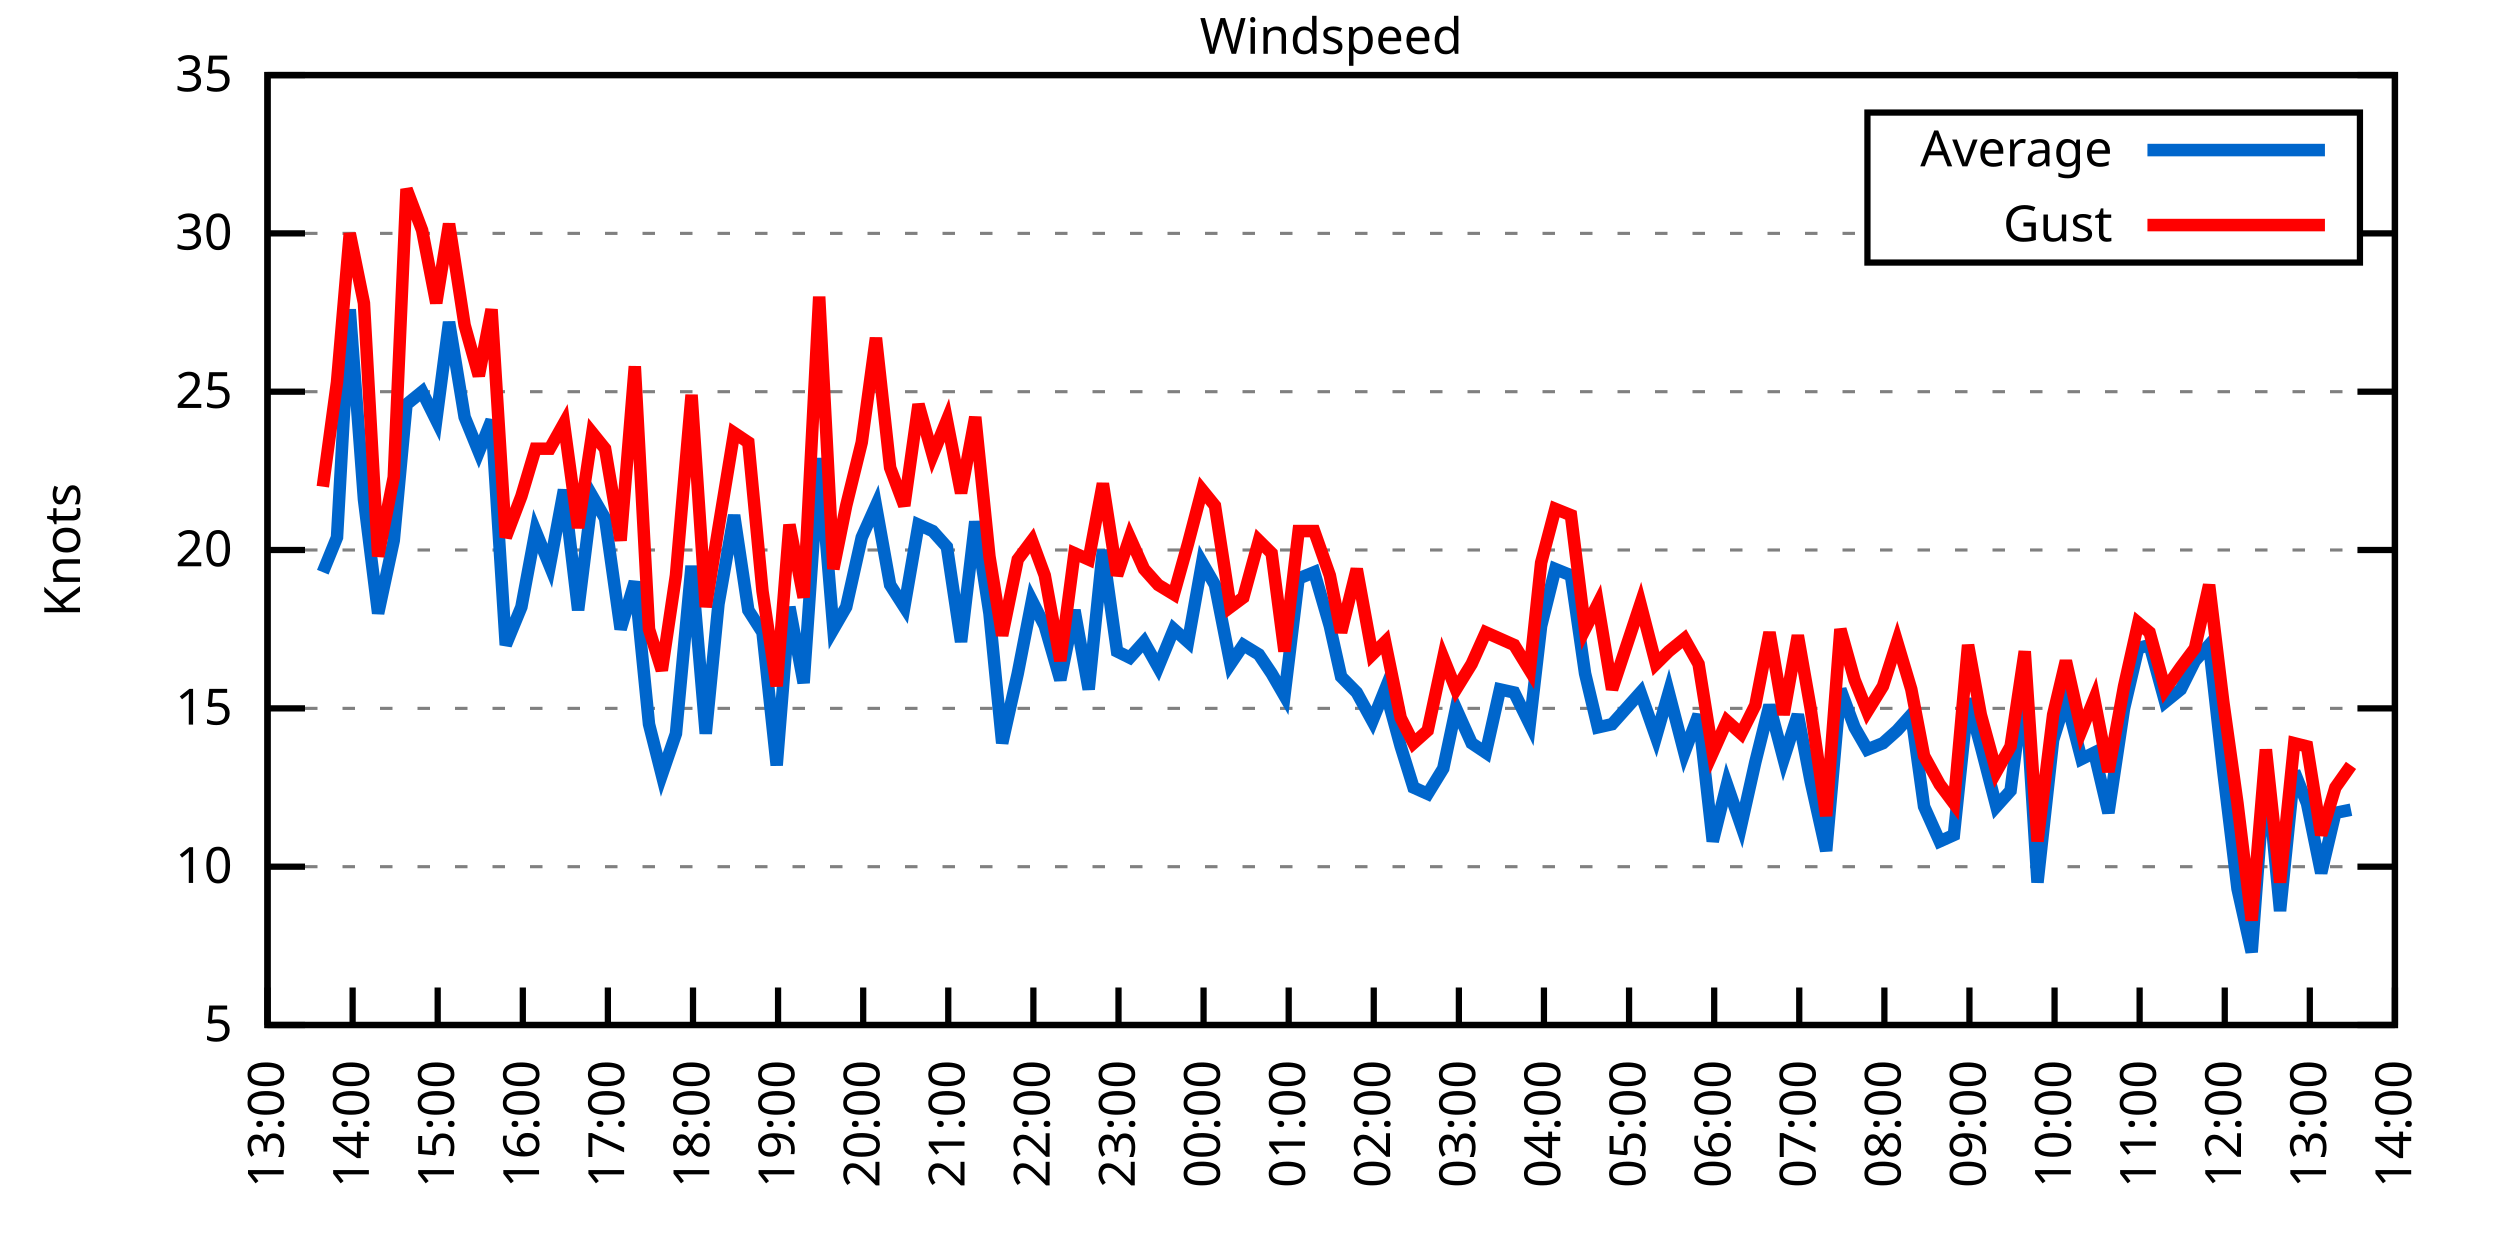
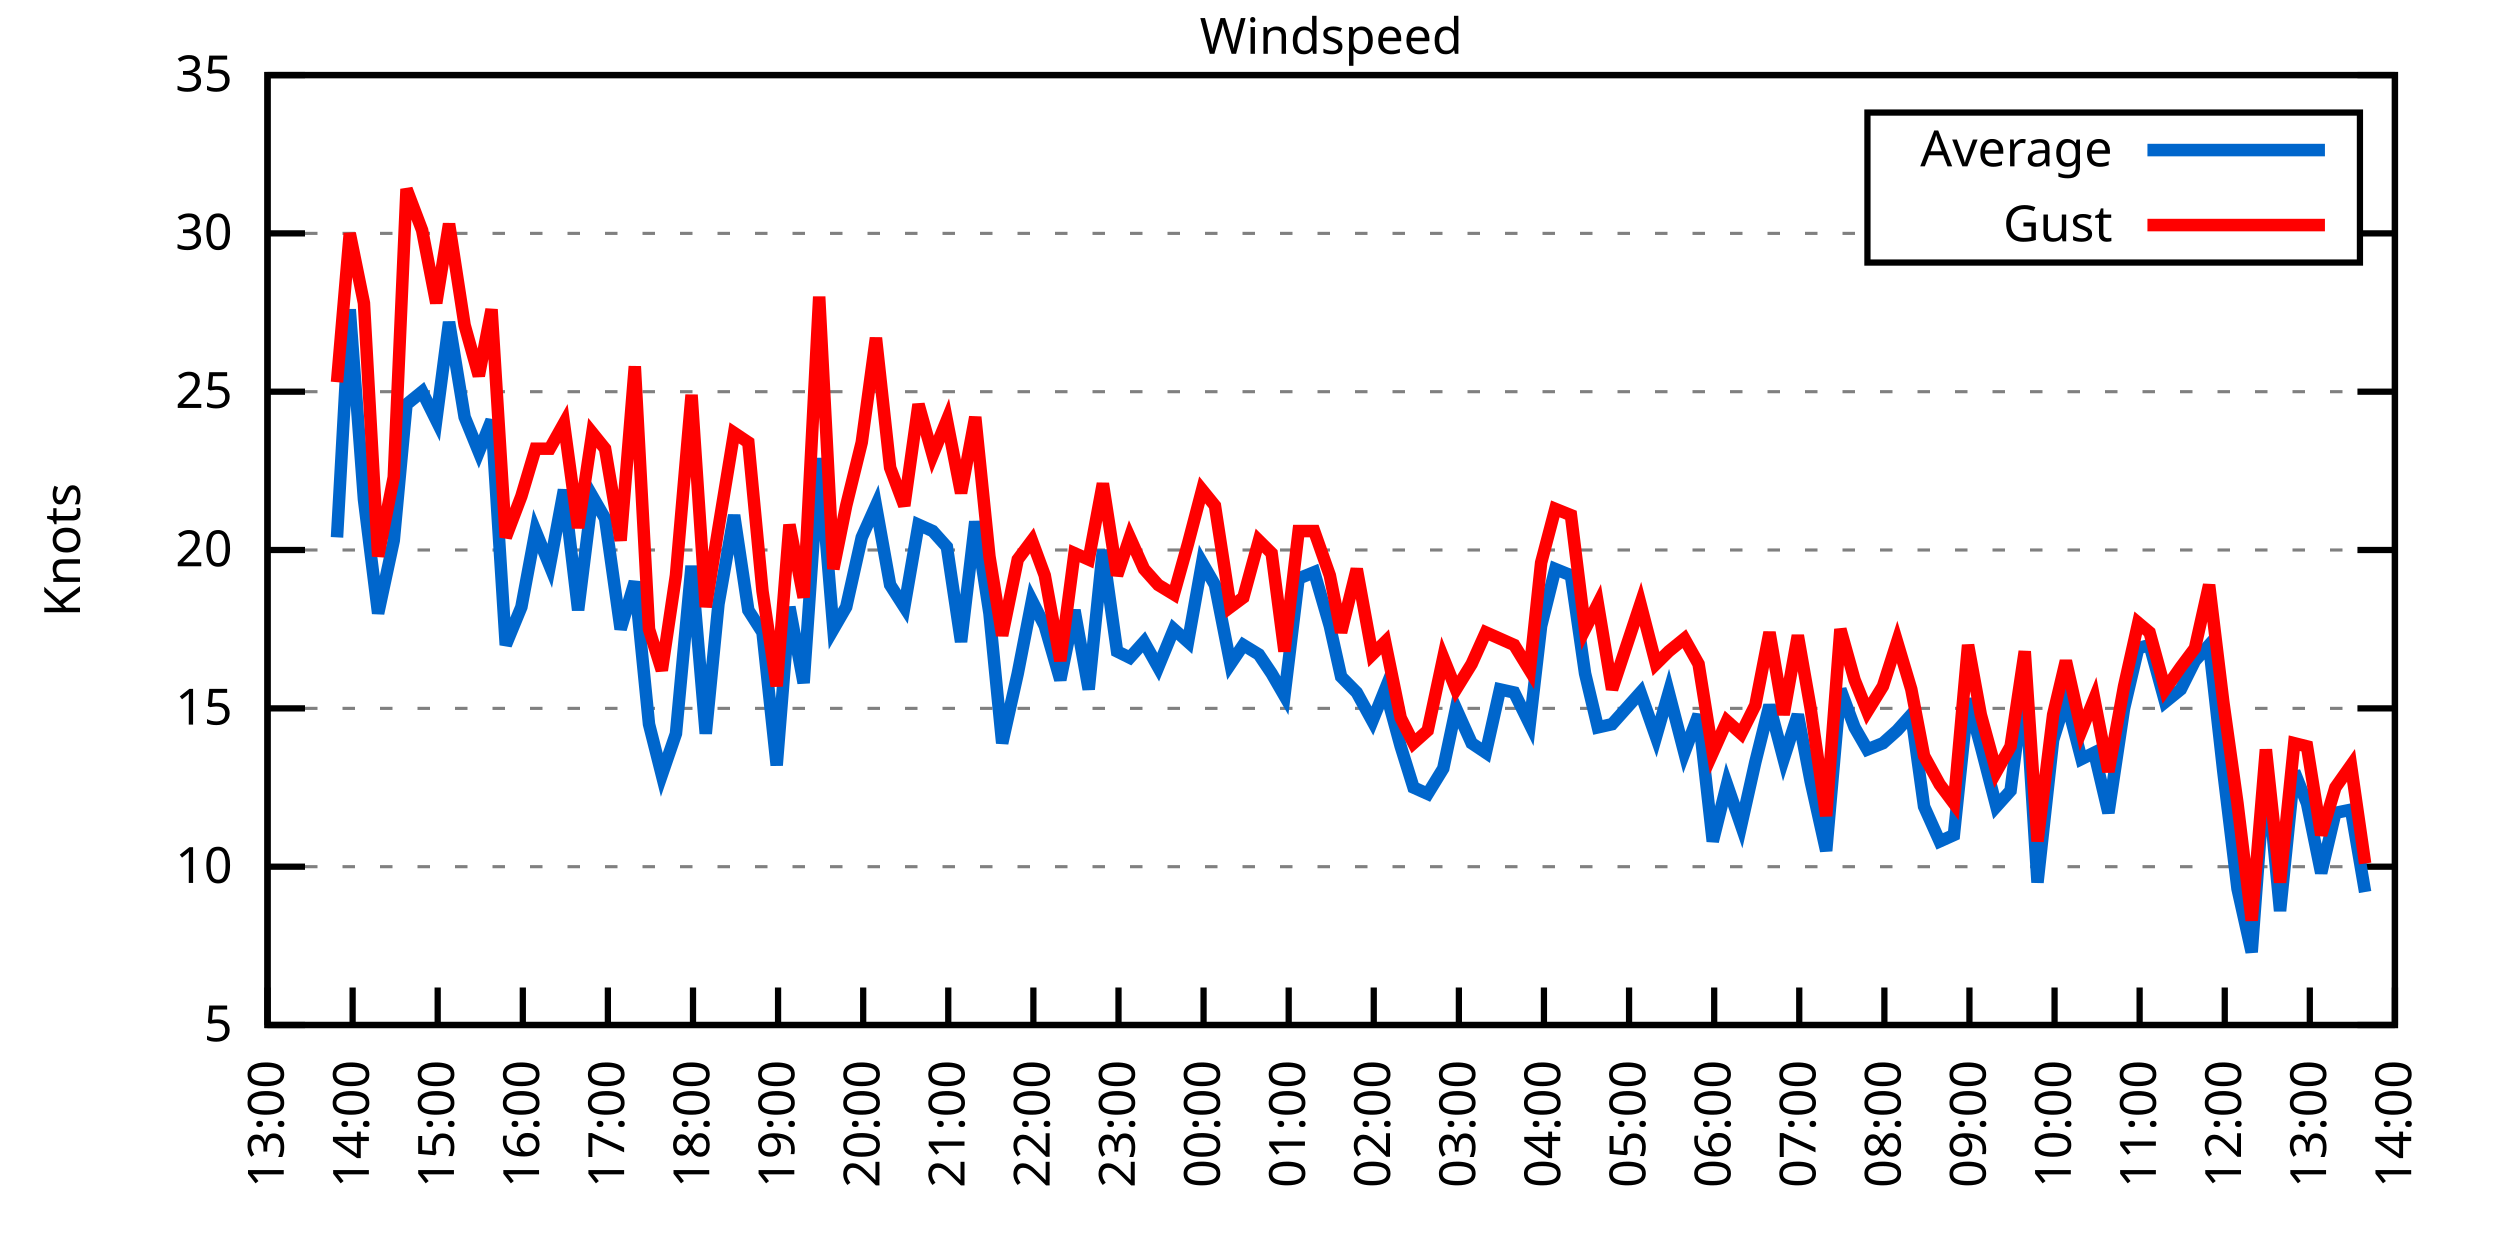
<svg xmlns="http://www.w3.org/2000/svg" xmlns:xlink="http://www.w3.org/1999/xlink" width="400" height="200" viewBox="0 0 400 200">
  <g id="gnuplot_canvas">
    <rect x="0" y="0" width="400" height="200" fill="none" />
    <defs>
      <circle id="gpDot" r="0.5" stroke-width="0.5" stroke="currentColor" />
      <path id="gpPt0" stroke-width="0.333" stroke="currentColor" d="M-1,0 h2 M0,-1 v2" />
      <path id="gpPt1" stroke-width="0.333" stroke="currentColor" d="M-1,-1 L1,1 M1,-1 L-1,1" />
      <path id="gpPt2" stroke-width="0.333" stroke="currentColor" d="M-1,0 L1,0 M0,-1 L0,1 M-1,-1 L1,1 M-1,1 L1,-1" />
      <rect id="gpPt3" stroke-width="0.333" stroke="currentColor" x="-1" y="-1" width="2" height="2" />
      <rect id="gpPt4" stroke-width="0.333" stroke="currentColor" fill="currentColor" x="-1" y="-1" width="2" height="2" />
      <circle id="gpPt5" stroke-width="0.333" stroke="currentColor" cx="0" cy="0" r="1" />
      <use xlink:href="#gpPt5" id="gpPt6" fill="currentColor" stroke="none" />
      <path id="gpPt7" stroke-width="0.333" stroke="currentColor" d="M0,-1.33 L-1.33,0.67 L1.33,0.67 z" />
      <use xlink:href="#gpPt7" id="gpPt8" fill="currentColor" stroke="none" />
      <use xlink:href="#gpPt7" id="gpPt9" stroke="currentColor" transform="rotate(180)" />
      <use xlink:href="#gpPt9" id="gpPt10" fill="currentColor" stroke="none" />
      <use xlink:href="#gpPt3" id="gpPt11" stroke="currentColor" transform="rotate(45)" />
      <use xlink:href="#gpPt11" id="gpPt12" fill="currentColor" stroke="none" />
      <path id="gpPt13" stroke-width="0.333" stroke="currentColor" d="M0,1.330 L1.265,0.411 L0.782,-1.067 L-0.782,-1.076 L-1.265,0.411 z" />
      <use xlink:href="#gpPt13" id="gpPt14" fill="currentColor" stroke="none" />
      <filter id="textbox" filterUnits="objectBoundingBox" x="0" y="0" height="1" width="1">
        <feFlood flood-color="white" flood-opacity="1" result="bgnd" />
        <feComposite in="SourceGraphic" in2="bgnd" operator="atop" />
      </filter>
      <filter id="greybox" filterUnits="objectBoundingBox" x="0" y="0" height="1" width="1">
        <feFlood flood-color="lightgrey" flood-opacity="1" result="grey" />
        <feComposite in="SourceGraphic" in2="grey" operator="atop" />
      </filter>
    </defs>
    <g fill="none" color="white" stroke="currentColor" stroke-width="1.00" stroke-linecap="butt" stroke-linejoin="miter">
</g>
    <g fill="none" color="black" stroke="currentColor" stroke-width="1.00" stroke-linecap="butt" stroke-linejoin="miter">
      <g stroke="none" shape-rendering="crispEdges">
        <polygon fill="rgb(255, 255, 255)" points="42.80,164.00 383.18,164.00 383.18,12.02 42.80,12.02 " />
      </g>
    </g>
    <g fill="none" color="black" stroke="currentColor" stroke-width="1.00" stroke-linecap="butt" stroke-linejoin="miter">
</g>
    <g fill="none" color="black" stroke="black" stroke-width="0.50" stroke-linecap="butt" stroke-linejoin="miter">
</g>
    <g fill="none" color="gray" stroke="currentColor" stroke-width="0.50" stroke-linecap="butt" stroke-linejoin="miter">
      <path stroke="gray" stroke-dasharray="2,4" class="gridline" d="M42.80,164.00 L383.19,164.00  " />
    </g>
    <g fill="none" color="gray" stroke="gray" stroke-width="1.00" stroke-linecap="butt" stroke-linejoin="miter">
</g>
    <g fill="none" color="black" stroke="currentColor" stroke-width="1.00" stroke-linecap="butt" stroke-linejoin="miter">
      <path stroke="black" d="M42.80,164.00 L48.80,164.00 M383.19,164.00 L377.19,164.00  " />
      <g transform="translate(37.20,166.60)" stroke="none" fill="black" font-family="Sans" font-size="8.00" text-anchor="end">
        <text>
          <tspan font-family="Sans"> 5</tspan>
        </text>
      </g>
    </g>
    <g fill="none" color="black" stroke="currentColor" stroke-width="1.00" stroke-linecap="butt" stroke-linejoin="miter">
</g>
    <g fill="none" color="black" stroke="black" stroke-width="0.50" stroke-linecap="butt" stroke-linejoin="miter">
</g>
    <g fill="none" color="gray" stroke="currentColor" stroke-width="0.50" stroke-linecap="butt" stroke-linejoin="miter">
      <path stroke="gray" stroke-dasharray="2,4" class="gridline" d="M42.80,138.67 L383.19,138.67  " />
    </g>
    <g fill="none" color="gray" stroke="gray" stroke-width="1.00" stroke-linecap="butt" stroke-linejoin="miter">
</g>
    <g fill="none" color="black" stroke="currentColor" stroke-width="1.00" stroke-linecap="butt" stroke-linejoin="miter">
      <path stroke="black" d="M42.80,138.67 L48.80,138.67 M383.19,138.67 L377.19,138.67  " />
      <g transform="translate(37.20,141.27)" stroke="none" fill="black" font-family="Sans" font-size="8.00" text-anchor="end">
        <text>
          <tspan font-family="Sans"> 10</tspan>
        </text>
      </g>
    </g>
    <g fill="none" color="black" stroke="currentColor" stroke-width="1.00" stroke-linecap="butt" stroke-linejoin="miter">
</g>
    <g fill="none" color="black" stroke="black" stroke-width="0.50" stroke-linecap="butt" stroke-linejoin="miter">
</g>
    <g fill="none" color="gray" stroke="currentColor" stroke-width="0.50" stroke-linecap="butt" stroke-linejoin="miter">
      <path stroke="gray" stroke-dasharray="2,4" class="gridline" d="M42.80,113.34 L383.19,113.34  " />
    </g>
    <g fill="none" color="gray" stroke="gray" stroke-width="1.00" stroke-linecap="butt" stroke-linejoin="miter">
</g>
    <g fill="none" color="black" stroke="currentColor" stroke-width="1.00" stroke-linecap="butt" stroke-linejoin="miter">
      <path stroke="black" d="M42.80,113.34 L48.80,113.34 M383.19,113.34 L377.19,113.34  " />
      <g transform="translate(37.20,115.94)" stroke="none" fill="black" font-family="Sans" font-size="8.00" text-anchor="end">
        <text>
          <tspan font-family="Sans"> 15</tspan>
        </text>
      </g>
    </g>
    <g fill="none" color="black" stroke="currentColor" stroke-width="1.00" stroke-linecap="butt" stroke-linejoin="miter">
</g>
    <g fill="none" color="black" stroke="black" stroke-width="0.50" stroke-linecap="butt" stroke-linejoin="miter">
</g>
    <g fill="none" color="gray" stroke="currentColor" stroke-width="0.50" stroke-linecap="butt" stroke-linejoin="miter">
      <path stroke="gray" stroke-dasharray="2,4" class="gridline" d="M42.80,88.00 L383.19,88.00  " />
    </g>
    <g fill="none" color="gray" stroke="gray" stroke-width="1.00" stroke-linecap="butt" stroke-linejoin="miter">
</g>
    <g fill="none" color="black" stroke="currentColor" stroke-width="1.00" stroke-linecap="butt" stroke-linejoin="miter">
      <path stroke="black" d="M42.80,88.00 L48.80,88.00 M383.19,88.00 L377.19,88.00  " />
      <g transform="translate(37.20,90.60)" stroke="none" fill="black" font-family="Sans" font-size="8.00" text-anchor="end">
        <text>
          <tspan font-family="Sans"> 20</tspan>
        </text>
      </g>
    </g>
    <g fill="none" color="black" stroke="currentColor" stroke-width="1.00" stroke-linecap="butt" stroke-linejoin="miter">
</g>
    <g fill="none" color="black" stroke="black" stroke-width="0.50" stroke-linecap="butt" stroke-linejoin="miter">
</g>
    <g fill="none" color="gray" stroke="currentColor" stroke-width="0.50" stroke-linecap="butt" stroke-linejoin="miter">
      <path stroke="gray" stroke-dasharray="2,4" class="gridline" d="M42.80,62.67 L383.19,62.67  " />
    </g>
    <g fill="none" color="gray" stroke="gray" stroke-width="1.00" stroke-linecap="butt" stroke-linejoin="miter">
</g>
    <g fill="none" color="black" stroke="currentColor" stroke-width="1.00" stroke-linecap="butt" stroke-linejoin="miter">
      <path stroke="black" d="M42.80,62.67 L48.80,62.67 M383.19,62.67 L377.19,62.67  " />
      <g transform="translate(37.20,65.27)" stroke="none" fill="black" font-family="Sans" font-size="8.00" text-anchor="end">
        <text>
          <tspan font-family="Sans"> 25</tspan>
        </text>
      </g>
    </g>
    <g fill="none" color="black" stroke="currentColor" stroke-width="1.00" stroke-linecap="butt" stroke-linejoin="miter">
</g>
    <g fill="none" color="black" stroke="black" stroke-width="0.50" stroke-linecap="butt" stroke-linejoin="miter">
</g>
    <g fill="none" color="gray" stroke="currentColor" stroke-width="0.50" stroke-linecap="butt" stroke-linejoin="miter">
      <path stroke="gray" stroke-dasharray="2,4" class="gridline" d="M42.80,37.34 L298.79,37.34 M377.59,37.34 L383.19,37.34  " />
    </g>
    <g fill="none" color="gray" stroke="gray" stroke-width="1.00" stroke-linecap="butt" stroke-linejoin="miter">
</g>
    <g fill="none" color="black" stroke="currentColor" stroke-width="1.00" stroke-linecap="butt" stroke-linejoin="miter">
      <path stroke="black" d="M42.80,37.34 L48.80,37.34 M383.19,37.34 L377.19,37.34  " />
      <g transform="translate(37.20,39.94)" stroke="none" fill="black" font-family="Sans" font-size="8.00" text-anchor="end">
        <text>
          <tspan font-family="Sans"> 30</tspan>
        </text>
      </g>
    </g>
    <g fill="none" color="black" stroke="currentColor" stroke-width="1.00" stroke-linecap="butt" stroke-linejoin="miter">
</g>
    <g fill="none" color="black" stroke="black" stroke-width="0.50" stroke-linecap="butt" stroke-linejoin="miter">
</g>
    <g fill="none" color="gray" stroke="currentColor" stroke-width="0.50" stroke-linecap="butt" stroke-linejoin="miter">
      <path stroke="gray" stroke-dasharray="2,4" class="gridline" d="M42.80,12.01 L383.19,12.01  " />
    </g>
    <g fill="none" color="gray" stroke="gray" stroke-width="1.00" stroke-linecap="butt" stroke-linejoin="miter">
</g>
    <g fill="none" color="black" stroke="currentColor" stroke-width="1.00" stroke-linecap="butt" stroke-linejoin="miter">
      <path stroke="black" d="M42.80,12.01 L48.80,12.01 M383.19,12.01 L377.19,12.01  " />
      <g transform="translate(37.20,14.61)" stroke="none" fill="black" font-family="Sans" font-size="8.00" text-anchor="end">
        <text>
          <tspan font-family="Sans"> 35</tspan>
        </text>
      </g>
    </g>
    <g fill="none" color="black" stroke="currentColor" stroke-width="1.00" stroke-linecap="butt" stroke-linejoin="miter">
      <path stroke="black" d="M42.80,164.00 L42.80,158.00  " />
      <g transform="translate(45.40,169.60) rotate(270.00)" stroke="none" fill="black" font-family="Sans" font-size="8.00" text-anchor="end">
        <text>
          <tspan font-family="Sans">13:00</tspan>
        </text>
      </g>
    </g>
    <g fill="none" color="black" stroke="currentColor" stroke-width="1.00" stroke-linecap="butt" stroke-linejoin="miter">
      <path stroke="black" d="M56.42,164.00 L56.42,158.00  " />
      <g transform="translate(59.02,169.60) rotate(270.00)" stroke="none" fill="black" font-family="Sans" font-size="8.00" text-anchor="end">
        <text>
          <tspan font-family="Sans">14:00</tspan>
        </text>
      </g>
    </g>
    <g fill="none" color="black" stroke="currentColor" stroke-width="1.00" stroke-linecap="butt" stroke-linejoin="miter">
      <path stroke="black" d="M70.03,164.00 L70.03,158.00  " />
      <g transform="translate(72.63,169.60) rotate(270.00)" stroke="none" fill="black" font-family="Sans" font-size="8.00" text-anchor="end">
        <text>
          <tspan font-family="Sans">15:00</tspan>
        </text>
      </g>
    </g>
    <g fill="none" color="black" stroke="currentColor" stroke-width="1.00" stroke-linecap="butt" stroke-linejoin="miter">
      <path stroke="black" d="M83.65,164.00 L83.65,158.00  " />
      <g transform="translate(86.25,169.60) rotate(270.00)" stroke="none" fill="black" font-family="Sans" font-size="8.00" text-anchor="end">
        <text>
          <tspan font-family="Sans">16:00</tspan>
        </text>
      </g>
    </g>
    <g fill="none" color="black" stroke="currentColor" stroke-width="1.00" stroke-linecap="butt" stroke-linejoin="miter">
      <path stroke="black" d="M97.26,164.00 L97.26,158.00  " />
      <g transform="translate(99.86,169.60) rotate(270.00)" stroke="none" fill="black" font-family="Sans" font-size="8.00" text-anchor="end">
        <text>
          <tspan font-family="Sans">17:00</tspan>
        </text>
      </g>
    </g>
    <g fill="none" color="black" stroke="currentColor" stroke-width="1.00" stroke-linecap="butt" stroke-linejoin="miter">
      <path stroke="black" d="M110.88,164.00 L110.88,158.00  " />
      <g transform="translate(113.48,169.60) rotate(270.00)" stroke="none" fill="black" font-family="Sans" font-size="8.00" text-anchor="end">
        <text>
          <tspan font-family="Sans">18:00</tspan>
        </text>
      </g>
    </g>
    <g fill="none" color="black" stroke="currentColor" stroke-width="1.00" stroke-linecap="butt" stroke-linejoin="miter">
      <path stroke="black" d="M124.49,164.00 L124.49,158.00  " />
      <g transform="translate(127.09,169.60) rotate(270.00)" stroke="none" fill="black" font-family="Sans" font-size="8.00" text-anchor="end">
        <text>
          <tspan font-family="Sans">19:00</tspan>
        </text>
      </g>
    </g>
    <g fill="none" color="black" stroke="currentColor" stroke-width="1.00" stroke-linecap="butt" stroke-linejoin="miter">
      <path stroke="black" d="M138.11,164.00 L138.11,158.00  " />
      <g transform="translate(140.71,169.60) rotate(270.00)" stroke="none" fill="black" font-family="Sans" font-size="8.00" text-anchor="end">
        <text>
          <tspan font-family="Sans">20:00</tspan>
        </text>
      </g>
    </g>
    <g fill="none" color="black" stroke="currentColor" stroke-width="1.00" stroke-linecap="butt" stroke-linejoin="miter">
      <path stroke="black" d="M151.72,164.00 L151.72,158.00  " />
      <g transform="translate(154.32,169.60) rotate(270.00)" stroke="none" fill="black" font-family="Sans" font-size="8.00" text-anchor="end">
        <text>
          <tspan font-family="Sans">21:00</tspan>
        </text>
      </g>
    </g>
    <g fill="none" color="black" stroke="currentColor" stroke-width="1.00" stroke-linecap="butt" stroke-linejoin="miter">
      <path stroke="black" d="M165.34,164.00 L165.34,158.00  " />
      <g transform="translate(167.94,169.60) rotate(270.00)" stroke="none" fill="black" font-family="Sans" font-size="8.00" text-anchor="end">
        <text>
          <tspan font-family="Sans">22:00</tspan>
        </text>
      </g>
    </g>
    <g fill="none" color="black" stroke="currentColor" stroke-width="1.00" stroke-linecap="butt" stroke-linejoin="miter">
      <path stroke="black" d="M178.96,164.00 L178.96,158.00  " />
      <g transform="translate(181.56,169.60) rotate(270.00)" stroke="none" fill="black" font-family="Sans" font-size="8.00" text-anchor="end">
        <text>
          <tspan font-family="Sans">23:00</tspan>
        </text>
      </g>
    </g>
    <g fill="none" color="black" stroke="currentColor" stroke-width="1.00" stroke-linecap="butt" stroke-linejoin="miter">
      <path stroke="black" d="M192.57,164.00 L192.57,158.00  " />
      <g transform="translate(195.17,169.60) rotate(270.00)" stroke="none" fill="black" font-family="Sans" font-size="8.00" text-anchor="end">
        <text>
          <tspan font-family="Sans">00:00</tspan>
        </text>
      </g>
    </g>
    <g fill="none" color="black" stroke="currentColor" stroke-width="1.00" stroke-linecap="butt" stroke-linejoin="miter">
      <path stroke="black" d="M206.19,164.00 L206.19,158.00  " />
      <g transform="translate(208.79,169.60) rotate(270.00)" stroke="none" fill="black" font-family="Sans" font-size="8.00" text-anchor="end">
        <text>
          <tspan font-family="Sans">01:00</tspan>
        </text>
      </g>
    </g>
    <g fill="none" color="black" stroke="currentColor" stroke-width="1.00" stroke-linecap="butt" stroke-linejoin="miter">
      <path stroke="black" d="M219.80,164.00 L219.80,158.00  " />
      <g transform="translate(222.40,169.60) rotate(270.00)" stroke="none" fill="black" font-family="Sans" font-size="8.00" text-anchor="end">
        <text>
          <tspan font-family="Sans">02:00</tspan>
        </text>
      </g>
    </g>
    <g fill="none" color="black" stroke="currentColor" stroke-width="1.00" stroke-linecap="butt" stroke-linejoin="miter">
      <path stroke="black" d="M233.42,164.00 L233.42,158.00  " />
      <g transform="translate(236.02,169.60) rotate(270.00)" stroke="none" fill="black" font-family="Sans" font-size="8.00" text-anchor="end">
        <text>
          <tspan font-family="Sans">03:00</tspan>
        </text>
      </g>
    </g>
    <g fill="none" color="black" stroke="currentColor" stroke-width="1.00" stroke-linecap="butt" stroke-linejoin="miter">
      <path stroke="black" d="M247.03,164.00 L247.03,158.00  " />
      <g transform="translate(249.63,169.60) rotate(270.00)" stroke="none" fill="black" font-family="Sans" font-size="8.00" text-anchor="end">
        <text>
          <tspan font-family="Sans">04:00</tspan>
        </text>
      </g>
    </g>
    <g fill="none" color="black" stroke="currentColor" stroke-width="1.00" stroke-linecap="butt" stroke-linejoin="miter">
      <path stroke="black" d="M260.65,164.00 L260.65,158.00  " />
      <g transform="translate(263.25,169.60) rotate(270.00)" stroke="none" fill="black" font-family="Sans" font-size="8.00" text-anchor="end">
        <text>
          <tspan font-family="Sans">05:00</tspan>
        </text>
      </g>
    </g>
    <g fill="none" color="black" stroke="currentColor" stroke-width="1.00" stroke-linecap="butt" stroke-linejoin="miter">
      <path stroke="black" d="M274.27,164.00 L274.27,158.00  " />
      <g transform="translate(276.87,169.60) rotate(270.00)" stroke="none" fill="black" font-family="Sans" font-size="8.00" text-anchor="end">
        <text>
          <tspan font-family="Sans">06:00</tspan>
        </text>
      </g>
    </g>
    <g fill="none" color="black" stroke="currentColor" stroke-width="1.00" stroke-linecap="butt" stroke-linejoin="miter">
      <path stroke="black" d="M287.88,164.00 L287.88,158.00  " />
      <g transform="translate(290.48,169.60) rotate(270.00)" stroke="none" fill="black" font-family="Sans" font-size="8.00" text-anchor="end">
        <text>
          <tspan font-family="Sans">07:00</tspan>
        </text>
      </g>
    </g>
    <g fill="none" color="black" stroke="currentColor" stroke-width="1.00" stroke-linecap="butt" stroke-linejoin="miter">
      <path stroke="black" d="M301.50,164.00 L301.50,158.00  " />
      <g transform="translate(304.10,169.60) rotate(270.00)" stroke="none" fill="black" font-family="Sans" font-size="8.00" text-anchor="end">
        <text>
          <tspan font-family="Sans">08:00</tspan>
        </text>
      </g>
    </g>
    <g fill="none" color="black" stroke="currentColor" stroke-width="1.00" stroke-linecap="butt" stroke-linejoin="miter">
      <path stroke="black" d="M315.11,164.00 L315.11,158.00  " />
      <g transform="translate(317.71,169.60) rotate(270.00)" stroke="none" fill="black" font-family="Sans" font-size="8.00" text-anchor="end">
        <text>
          <tspan font-family="Sans">09:00</tspan>
        </text>
      </g>
    </g>
    <g fill="none" color="black" stroke="currentColor" stroke-width="1.00" stroke-linecap="butt" stroke-linejoin="miter">
      <path stroke="black" d="M328.73,164.00 L328.73,158.00  " />
      <g transform="translate(331.33,169.60) rotate(270.00)" stroke="none" fill="black" font-family="Sans" font-size="8.00" text-anchor="end">
        <text>
          <tspan font-family="Sans">10:00</tspan>
        </text>
      </g>
    </g>
    <g fill="none" color="black" stroke="currentColor" stroke-width="1.00" stroke-linecap="butt" stroke-linejoin="miter">
      <path stroke="black" d="M342.34,164.00 L342.34,158.00  " />
      <g transform="translate(344.94,169.60) rotate(270.00)" stroke="none" fill="black" font-family="Sans" font-size="8.00" text-anchor="end">
        <text>
          <tspan font-family="Sans">11:00</tspan>
        </text>
      </g>
    </g>
    <g fill="none" color="black" stroke="currentColor" stroke-width="1.00" stroke-linecap="butt" stroke-linejoin="miter">
      <path stroke="black" d="M355.96,164.00 L355.96,158.00  " />
      <g transform="translate(358.56,169.60) rotate(270.00)" stroke="none" fill="black" font-family="Sans" font-size="8.00" text-anchor="end">
        <text>
          <tspan font-family="Sans">12:00</tspan>
        </text>
      </g>
    </g>
    <g fill="none" color="black" stroke="currentColor" stroke-width="1.00" stroke-linecap="butt" stroke-linejoin="miter">
      <path stroke="black" d="M369.57,164.00 L369.57,158.00  " />
      <g transform="translate(372.17,169.60) rotate(270.00)" stroke="none" fill="black" font-family="Sans" font-size="8.00" text-anchor="end">
        <text>
          <tspan font-family="Sans">13:00</tspan>
        </text>
      </g>
    </g>
    <g fill="none" color="black" stroke="currentColor" stroke-width="1.00" stroke-linecap="butt" stroke-linejoin="miter">
      <path stroke="black" d="M383.19,164.00 L383.19,158.00  " />
      <g transform="translate(385.79,169.60) rotate(270.00)" stroke="none" fill="black" font-family="Sans" font-size="8.00" text-anchor="end">
        <text>
          <tspan font-family="Sans">14:00</tspan>
        </text>
      </g>
    </g>
    <g fill="none" color="black" stroke="currentColor" stroke-width="1.00" stroke-linecap="butt" stroke-linejoin="miter">
</g>
    <g fill="none" color="black" stroke="currentColor" stroke-width="1.00" stroke-linecap="butt" stroke-linejoin="miter">
      <path stroke="black" d="M42.80,12.01 L42.80,164.00 L383.19,164.00 L383.19,12.01 L42.80,12.01 Z  " />
    </g>
    <g fill="none" color="black" stroke="currentColor" stroke-width="1.00" stroke-linecap="butt" stroke-linejoin="miter">
</g>
    <g fill="none" color="black" stroke="currentColor" stroke-width="1.00" stroke-linecap="butt" stroke-linejoin="miter">
      <path stroke="black" d="M298.79,42.01 L298.79,18.01 L377.59,18.01 L377.59,42.01 L298.79,42.01 Z  " />
    </g>
    <g id="Windspeed_plot_1">
      <g fill="none" color="white" stroke="black" stroke-width="2.00" stroke-linecap="butt" stroke-linejoin="miter">
</g>
      <g fill="none" color="black" stroke="currentColor" stroke-width="2.00" stroke-linecap="butt" stroke-linejoin="miter">
        <g transform="translate(337.99,26.61)" stroke="none" fill="black" font-family="Sans" font-size="8.00" text-anchor="end">
          <text>
            <tspan font-family="Sans">Average</tspan>
          </text>
        </g>
      </g>
      <g fill="none" color="black" stroke="currentColor" stroke-width="2.00" stroke-linecap="butt" stroke-linejoin="miter">
-         <path stroke="rgb(  0, 102, 204)" d="M343.59,24.01 L371.99,24.01 M51.65,91.55 L53.92,85.98 L55.96,49.50 L58.23,79.90 L60.50,98.14 L63.00,86.49   L65.04,64.70 L67.54,62.67 L69.80,67.23 L71.85,51.53 L74.34,66.73 L76.61,72.30 L78.65,67.23 L80.92,103.20   L83.42,97.12 L85.69,84.97 L87.96,90.54 L90.23,78.38 L92.50,97.63 L94.77,79.39 L96.81,82.94 L99.30,100.67   L101.57,93.07 L103.84,115.87 L105.89,123.98 L108.15,117.39 L110.65,90.54 L112.92,117.39 L114.96,96.62 L117.46,82.43   L119.73,97.63 L122.00,101.18 L124.27,122.46 L126.31,97.12 L128.58,109.28 L131.07,73.31 L133.34,100.67 L135.39,97.12   L137.88,85.98 L140.15,80.91 L142.42,93.58 L144.69,97.12 L146.96,83.95 L149.23,84.97 L151.50,87.50 L153.77,102.70   L156.04,83.45 L158.31,98.14 L160.35,118.91 L162.84,107.76 L165.11,96.11 L167.16,100.16 L169.65,108.78 L171.92,97.63   L174.19,110.30 L176.46,88.00 L178.73,104.22 L180.77,105.23 L183.04,102.70 L185.31,106.75 L187.81,100.67 L190.08,102.70   L192.34,90.03 L194.39,93.58 L196.88,106.24 L198.93,103.20 L201.42,104.72 L203.46,107.76 L205.51,111.31 L207.78,92.56   L210.27,91.55 L212.77,100.16 L214.58,108.27 L217.08,110.80 L219.58,115.36 L221.62,110.30 L224.11,119.42 L226.16,126.00   L228.43,127.02 L230.92,122.96 L232.96,113.34 L235.46,118.91 L237.73,120.43 L240.00,110.30 L242.27,110.80 L244.76,115.87   L246.58,100.16 L248.85,91.04 L251.35,92.06 L253.61,107.76 L255.66,116.38 L257.93,115.87 L262.47,110.80 L264.96,117.90   L267.00,110.80 L269.50,120.43 L271.77,114.35 L274.04,134.62 L276.31,125.50 L278.58,132.08 L280.85,121.95 L283.12,112.83   L285.38,121.44 L287.65,114.35 L289.70,124.99 L292.19,136.14 L294.46,110.30 L296.73,116.38 L298.77,119.92 L301.27,118.91   L303.54,116.88 L305.81,114.35 L307.85,129.04 L310.35,134.62 L312.62,133.60 L314.89,111.82 L316.93,119.42 L319.42,129.04   L321.69,126.51 L323.96,108.78 L326.00,141.20 L328.50,118.40 L330.54,111.82 L333.04,121.44 L335.08,120.43 L337.35,130.06   L339.85,113.34 L342.12,103.71 L343.93,103.20 L346.43,112.32 L348.92,110.30 L351.19,105.74 L353.46,103.20 L355.73,123.47   L358.00,142.21 L360.27,152.35 L362.54,121.95 L364.81,145.76 L367.08,123.47 L369.12,128.54 L371.39,139.68 L373.66,130.06   L376.16,129.55  " />
+         <path stroke="rgb(  0, 102, 204)" d="M343.59,24.01 L371.99,24.01 M53.92,85.98 L55.96,49.50 L58.23,79.90 L60.50,98.14 L63.00,86.49 L65.04,64.70   L67.54,62.67 L69.80,67.23 L71.85,51.53 L74.34,66.73 L76.61,72.30 L78.65,67.23 L80.92,103.20 L83.42,97.12   L85.69,84.97 L87.96,90.54 L90.23,78.38 L92.50,97.63 L94.77,79.39 L96.81,82.94 L99.30,100.67 L101.57,93.07   L103.84,115.87 L105.89,123.98 L108.15,117.39 L110.65,90.54 L112.92,117.39 L114.96,96.62 L117.46,82.43 L119.73,97.63   L122.00,101.18 L124.27,122.46 L126.31,97.12 L128.58,109.28 L131.07,73.31 L133.34,100.67 L135.39,97.12 L137.88,85.98   L140.15,80.91 L142.42,93.58 L144.69,97.12 L146.96,83.95 L149.23,84.97 L151.50,87.50 L153.77,102.70 L156.04,83.45   L158.31,98.14 L160.35,118.91 L162.84,107.76 L165.11,96.11 L167.16,100.16 L169.65,108.78 L171.92,97.63 L174.19,110.30   L176.46,88.00 L178.73,104.22 L180.77,105.23 L183.04,102.70 L185.31,106.75 L187.81,100.67 L190.08,102.70 L192.34,90.03   L194.39,93.58 L196.88,106.24 L198.93,103.20 L201.42,104.72 L203.46,107.76 L205.51,111.31 L207.78,92.56 L210.27,91.55   L212.77,100.16 L214.58,108.27 L217.08,110.80 L219.58,115.36 L221.62,110.30 L224.11,119.42 L226.16,126.00 L228.43,127.02   L230.92,122.96 L232.96,113.34 L235.46,118.91 L237.73,120.43 L240.00,110.30 L242.27,110.80 L244.76,115.87 L246.58,100.16   L248.85,91.04 L251.35,92.06 L253.61,107.76 L255.66,116.38 L257.93,115.87 L262.47,110.80 L264.96,117.90 L267.00,110.80   L269.50,120.43 L271.77,114.35 L274.04,134.62 L276.31,125.50 L278.58,132.08 L280.85,121.95 L283.12,112.83 L285.38,121.44   L287.65,114.35 L289.70,124.99 L292.19,136.14 L294.46,110.30 L296.73,116.38 L298.77,119.92 L301.27,118.91 L303.54,116.88   L305.81,114.35 L307.85,129.04 L310.35,134.62 L312.62,133.60 L314.89,111.82 L316.93,119.42 L319.42,129.04 L321.69,126.51   L323.96,108.78 L326.00,141.20 L328.50,118.40 L330.54,111.82 L333.04,121.44 L335.08,120.43 L337.35,130.06 L339.85,113.34   L342.12,103.71 L343.93,103.20 L346.43,112.32 L348.92,110.30 L351.19,105.74 L353.46,103.20 L355.73,123.47 L358.00,142.21   L360.27,152.35 L362.54,121.95 L364.81,145.76 L367.08,123.47 L369.12,128.54 L371.39,139.68 L373.66,130.06 L376.16,129.55   L378.42,142.72  " />
      </g>
    </g>
    <g id="Windspeed_plot_2">
      <g fill="none" color="black" stroke="currentColor" stroke-width="2.00" stroke-linecap="butt" stroke-linejoin="miter">
        <g transform="translate(337.99,38.61)" stroke="none" fill="black" font-family="Sans" font-size="8.00" text-anchor="end">
          <text>
            <tspan font-family="Sans">Gust</tspan>
          </text>
        </g>
      </g>
      <g fill="none" color="black" stroke="currentColor" stroke-width="2.00" stroke-linecap="butt" stroke-linejoin="miter">
-         <path stroke="rgb(255,   0,   0)" d="M343.59,36.01 L371.99,36.01 M51.65,77.87 L53.92,61.15 L55.96,37.34 L58.23,48.49 L60.50,89.02 L63.00,76.35   L65.04,30.25 L67.54,36.84 L69.80,48.49 L71.85,35.82 L74.34,52.03 L76.61,60.14 L78.65,49.50 L80.92,85.98   L83.42,79.39 L85.69,71.79 L87.96,71.79 L90.23,67.74 L92.50,84.46 L94.77,69.26 L96.81,71.79 L99.30,86.49   L101.57,58.62 L103.84,100.67 L105.89,107.26 L108.15,92.06 L110.65,63.18 L112.92,97.12 L114.96,84.46 L117.46,69.26   L119.73,70.78 L122.00,94.59 L124.27,109.79 L126.31,83.95 L128.58,95.60 L131.07,47.47 L133.34,91.04 L135.39,80.91   L137.88,70.78 L140.15,54.06 L142.42,74.83 L144.69,80.91 L146.96,64.70 L149.23,72.81 L151.50,67.23 L153.77,78.89   L156.04,66.73 L158.31,89.02 L160.35,101.68 L162.84,89.52 L165.11,86.49 L167.16,92.06 L169.65,105.74 L171.92,88.51   L174.19,89.52 L176.46,77.37 L178.73,92.06 L180.77,85.98 L183.04,91.04 L185.31,93.58 L187.81,95.10 L190.08,86.99   L192.34,78.38 L194.39,80.91 L196.88,97.12 L198.93,95.60 L201.42,86.49 L203.46,88.51 L205.51,104.22 L207.78,84.97   L210.27,84.97 L212.77,92.06 L214.58,101.18 L217.08,91.04 L219.58,104.72 L221.62,102.70 L224.11,114.86 L226.16,118.91   L228.43,116.88 L230.92,105.23 L232.96,110.30 L235.46,106.24 L237.73,101.18 L240.00,102.19 L242.27,103.20 L244.76,107.26   L246.58,90.03 L248.85,81.42 L251.35,82.43 L253.61,100.67 L255.66,96.62 L257.93,110.30 L262.47,96.62 L264.96,106.24   L267.00,104.22 L269.50,102.19 L271.77,106.24 L274.04,120.43 L276.31,115.36 L278.58,117.39 L280.85,112.83 L283.12,101.18   L285.38,114.35 L287.65,101.68 L289.70,113.34 L292.19,130.56 L294.46,100.67 L296.73,108.78 L298.77,113.84 L301.27,109.79   L303.54,102.70 L305.81,110.30 L307.85,120.94 L310.35,125.50 L312.62,128.54 L314.89,103.20 L316.93,114.35 L319.42,123.47   L321.69,119.42 L323.96,104.22 L326.00,134.62 L328.50,114.35 L330.54,105.74 L333.04,116.88 L335.08,111.82 L337.35,123.47   L339.85,109.79 L342.12,99.66 L343.93,101.18 L346.43,110.30 L348.92,106.75 L351.19,103.71 L353.46,93.58 L355.73,112.32   L358.00,128.54 L360.27,147.28 L362.54,119.92 L364.81,141.20 L367.08,118.91 L369.12,119.42 L371.39,133.60 L373.66,126.00   L376.16,122.46  " />
+         <path stroke="rgb(255,   0,   0)" d="M343.59,36.01 L371.99,36.01 M53.92,61.15 L55.96,37.34 L58.23,48.49 L60.50,89.02 L63.00,76.35 L65.04,30.25   L67.54,36.84 L69.80,48.49 L71.85,35.82 L74.34,52.03 L76.61,60.14 L78.65,49.50 L80.92,85.98 L83.42,79.39   L85.69,71.79 L87.96,71.79 L90.23,67.74 L92.50,84.46 L94.77,69.26 L96.81,71.79 L99.30,86.49 L101.57,58.62   L103.84,100.67 L105.89,107.26 L108.15,92.06 L110.65,63.18 L112.92,97.12 L114.96,84.46 L117.46,69.26 L119.73,70.78   L122.00,94.59 L124.27,109.79 L126.31,83.95 L128.58,95.60 L131.07,47.47 L133.34,91.04 L135.39,80.91 L137.88,70.78   L140.15,54.06 L142.42,74.83 L144.69,80.91 L146.96,64.70 L149.23,72.81 L151.50,67.23 L153.77,78.89 L156.04,66.73   L158.31,89.02 L160.35,101.68 L162.84,89.52 L165.11,86.49 L167.16,92.06 L169.65,105.74 L171.92,88.51 L174.19,89.52   L176.46,77.37 L178.73,92.06 L180.77,85.98 L183.04,91.04 L185.31,93.58 L187.81,95.10 L190.08,86.99 L192.34,78.38   L194.39,80.91 L196.88,97.12 L198.93,95.60 L201.42,86.49 L203.46,88.51 L205.51,104.22 L207.78,84.97 L210.27,84.97   L212.77,92.06 L214.58,101.18 L217.08,91.04 L219.58,104.72 L221.62,102.70 L224.11,114.86 L226.16,118.91 L228.43,116.88   L230.92,105.23 L232.96,110.30 L235.46,106.24 L237.73,101.18 L240.00,102.19 L242.27,103.20 L244.76,107.26 L246.58,90.03   L248.85,81.42 L251.35,82.43 L253.61,100.67 L255.66,96.62 L257.93,110.30 L262.47,96.62 L264.96,106.24 L267.00,104.22   L269.50,102.19 L271.77,106.24 L274.04,120.43 L276.31,115.36 L278.58,117.39 L280.85,112.83 L283.12,101.18 L285.38,114.35   L287.65,101.68 L289.70,113.34 L292.19,130.56 L294.46,100.67 L296.73,108.78 L298.77,113.84 L301.27,109.79 L303.54,102.70   L305.81,110.30 L307.85,120.94 L310.35,125.50 L312.62,128.54 L314.89,103.20 L316.93,114.35 L319.42,123.47 L321.69,119.42   L323.96,104.22 L326.00,134.62 L328.50,114.35 L330.54,105.74 L333.04,116.88 L335.08,111.82 L337.35,123.47 L339.85,109.79   L342.12,99.66 L343.93,101.18 L346.43,110.30 L348.92,106.75 L351.19,103.71 L353.46,93.58 L355.73,112.32 L358.00,128.54   L360.27,147.28 L362.54,119.92 L364.81,141.20 L367.08,118.91 L369.12,119.42 L371.39,133.60 L373.66,126.00 L376.16,122.46   L378.42,138.16  " />
      </g>
    </g>
    <g fill="none" color="black" stroke="currentColor" stroke-width="2.00" stroke-linecap="butt" stroke-linejoin="miter">
</g>
    <g fill="none" color="black" stroke="black" stroke-width="1.00" stroke-linecap="butt" stroke-linejoin="miter">
</g>
    <g fill="none" color="black" stroke="currentColor" stroke-width="1.00" stroke-linecap="butt" stroke-linejoin="miter">
      <path stroke="black" d="M42.80,12.01 L42.80,164.00 L383.19,164.00 L383.19,12.01 L42.80,12.01 Z  " />
      <g transform="translate(12.80,88.01) rotate(270.00)" stroke="none" fill="black" font-family="Sans" font-size="8.00" text-anchor="middle">
        <text>
          <tspan font-family="Sans">Knots</tspan>
        </text>
      </g>
    </g>
    <g fill="none" color="black" stroke="currentColor" stroke-width="1.00" stroke-linecap="butt" stroke-linejoin="miter">
</g>
    <g fill="none" color="black" stroke="currentColor" stroke-width="1.00" stroke-linecap="butt" stroke-linejoin="miter">
      <g transform="translate(212.99,8.61)" stroke="none" fill="black" font-family="Sans" font-size="8.00" text-anchor="middle">
        <text>
          <tspan font-family="Sans">Windspeed</tspan>
        </text>
      </g>
    </g>
    <g fill="none" color="black" stroke="currentColor" stroke-width="1.00" stroke-linecap="butt" stroke-linejoin="miter">
</g>
  </g>
</svg>
